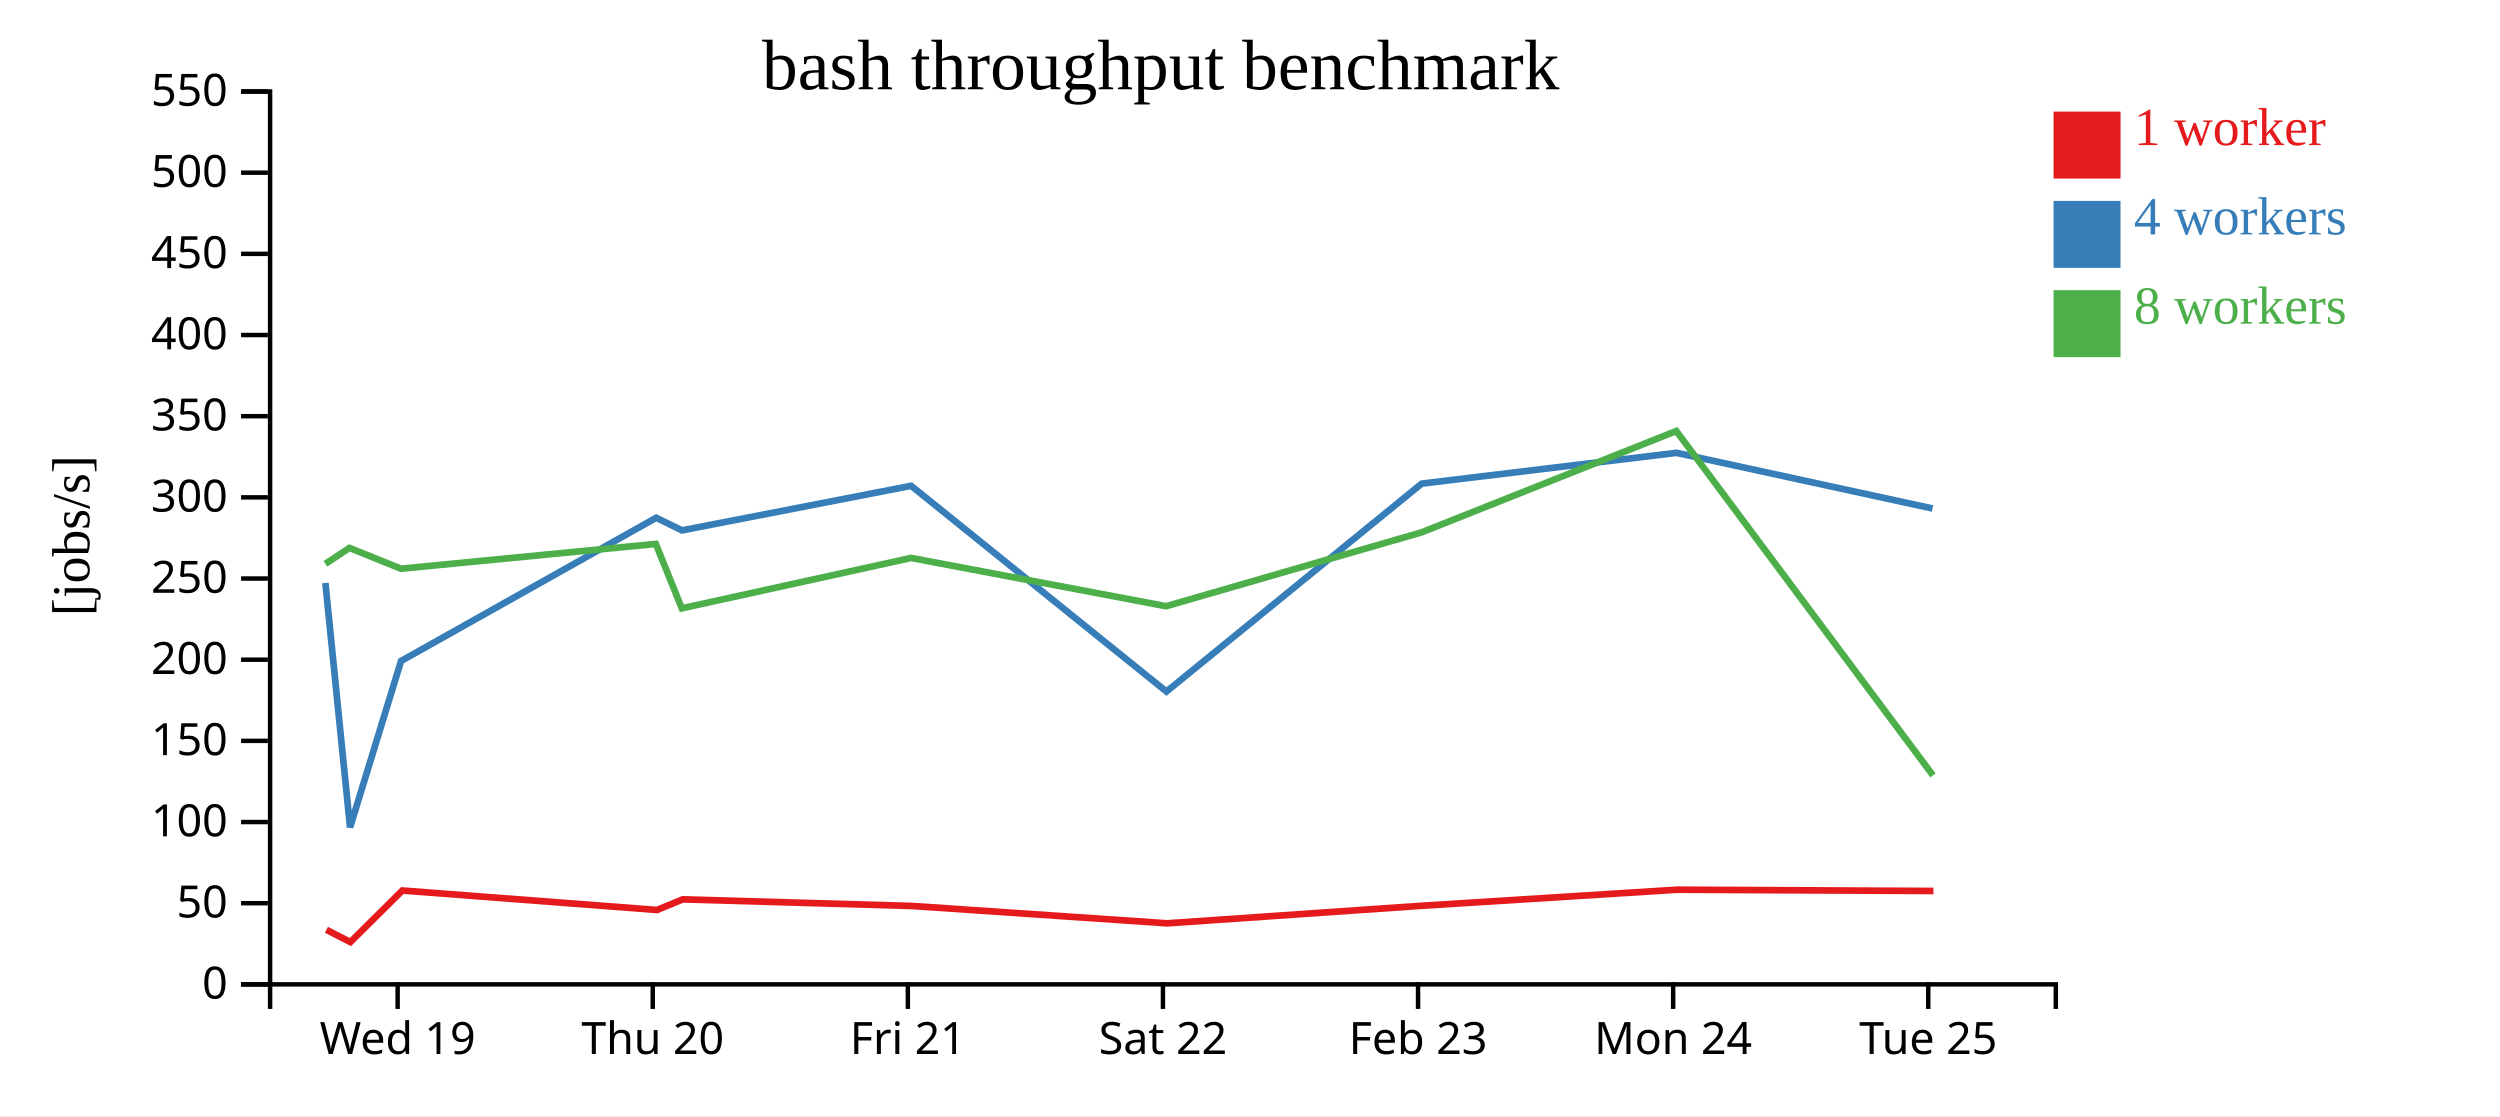
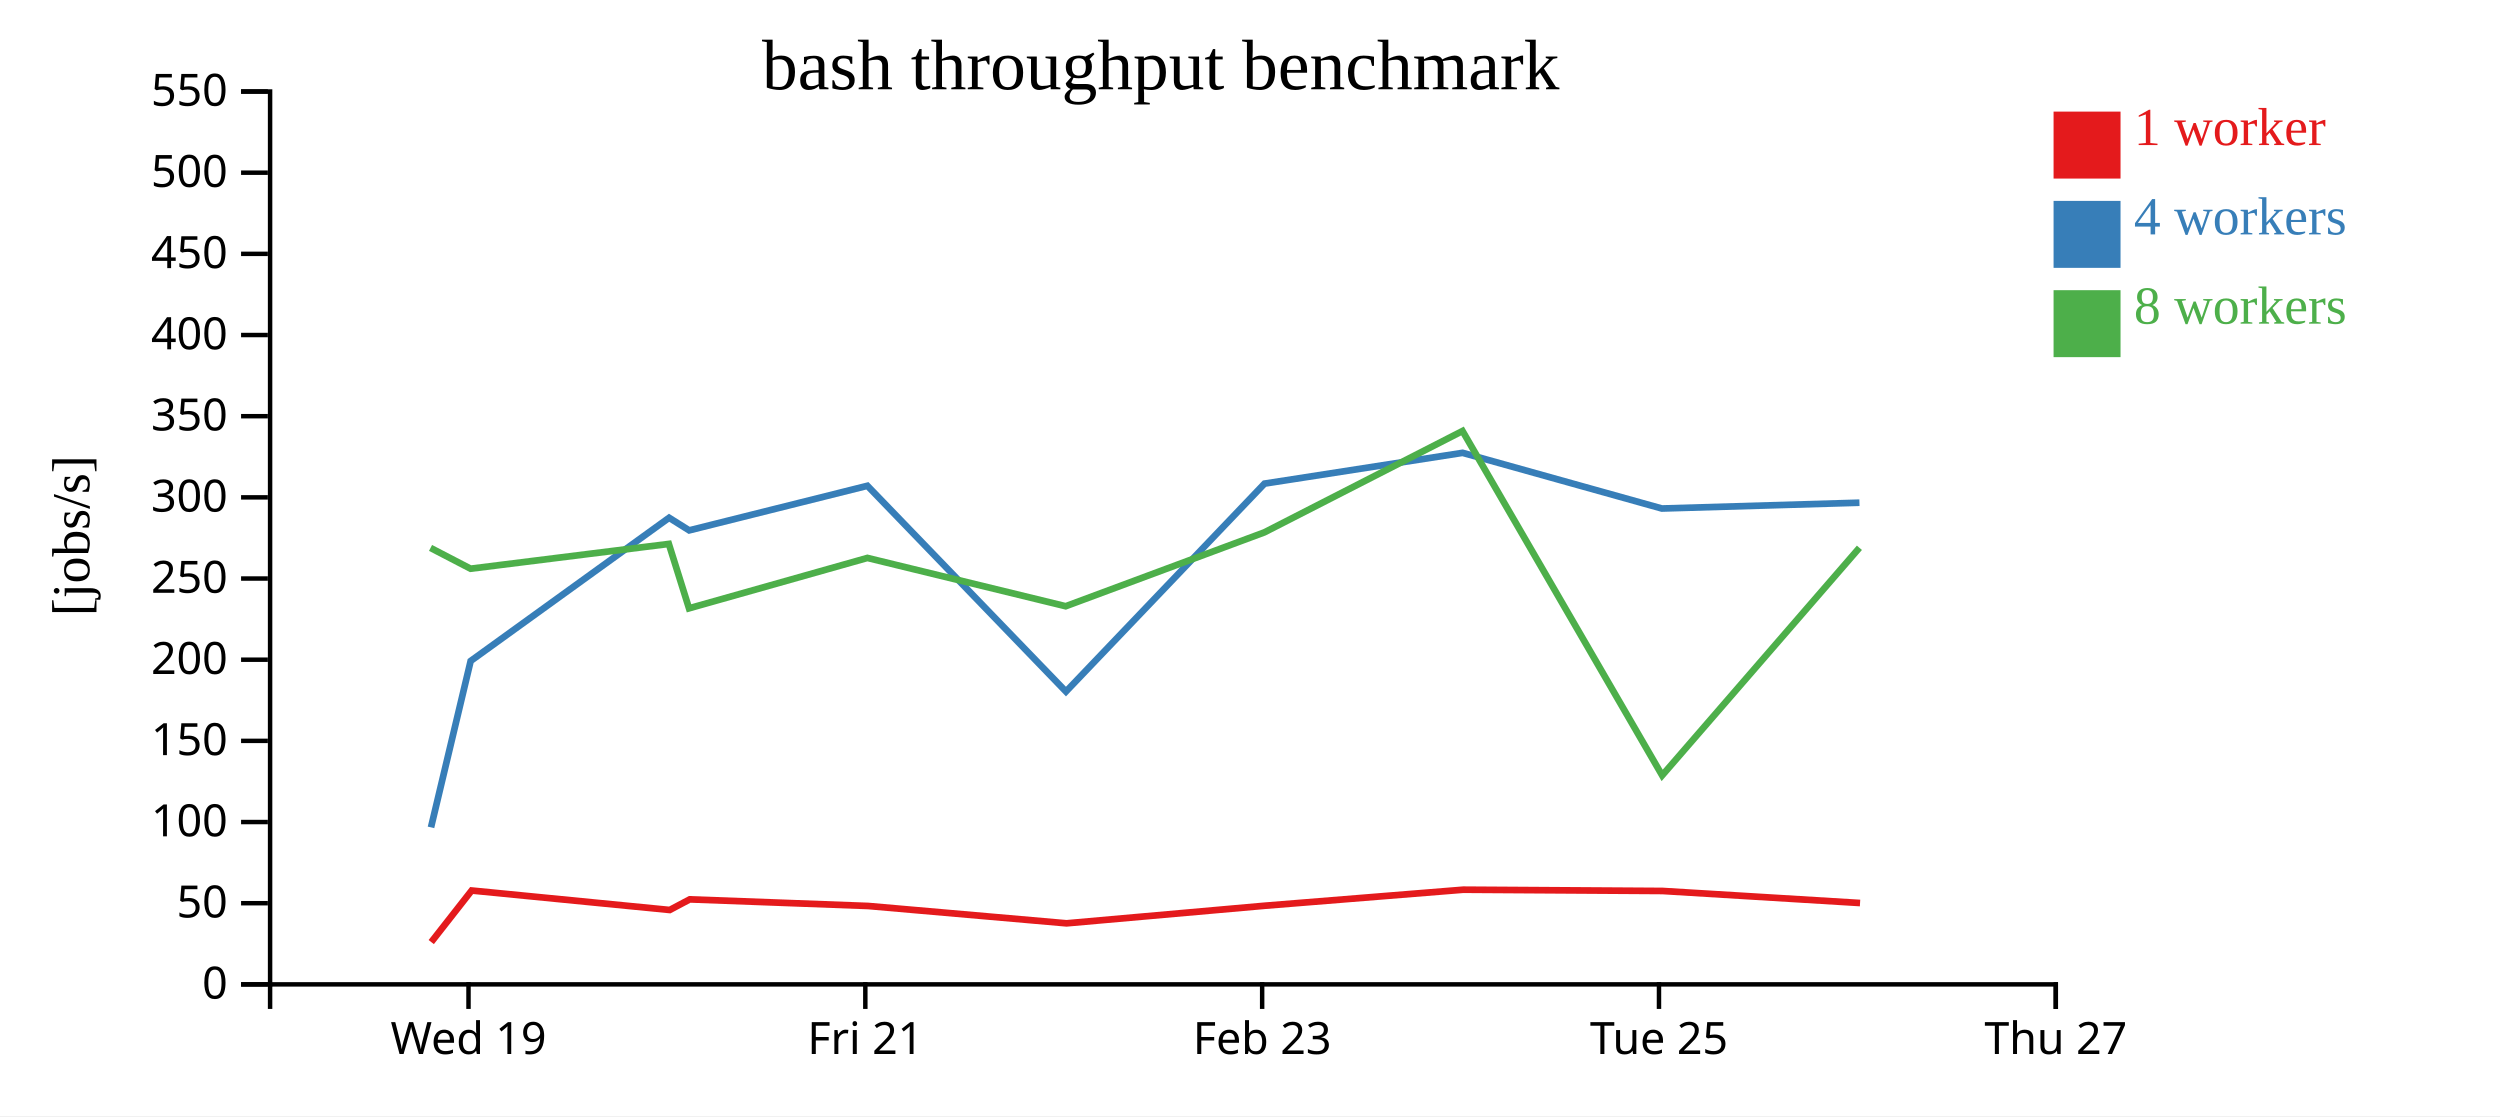
<svg xmlns="http://www.w3.org/2000/svg" width="560" height="250">
  <rect width="100%" height="100%" fill="white" />
  <g transform="translate(60,20)">
    <g transform="translate(0,200)" fill="none" font-size="10" font-family="sans-serif" text-anchor="middle">
      <path class="domain" stroke="currentColor" d="M0.5,6V0.5H400.5V6" />
-       <g class="tick" opacity="1" transform="translate(29.07143,0)">
+       <g class="tick" opacity="1" transform="translate(44.94444,0)">
        <line stroke="currentColor" y2="6" />
        <text fill="currentColor" y="9" dy="0.71em">Wed 19</text>
      </g>
-       <g class="tick" opacity="1" transform="translate(86.21429,0)">
-         <line stroke="currentColor" y2="6" />
-         <text fill="currentColor" y="9" dy="0.71em">Thu 20</text>
-       </g>
-       <g class="tick" opacity="1" transform="translate(143.3571,0)">
+       <g class="tick" opacity="1" transform="translate(133.8333,0)">
        <line stroke="currentColor" y2="6" />
        <text fill="currentColor" y="9" dy="0.71em">Fri 21</text>
      </g>
-       <g class="tick" opacity="1" transform="translate(200.5,0)">
-         <line stroke="currentColor" y2="6" />
-         <text fill="currentColor" y="9" dy="0.71em">Sat 22</text>
-       </g>
-       <g class="tick" opacity="1" transform="translate(257.6429,0)">
+       <g class="tick" opacity="1" transform="translate(222.7222,0)">
        <line stroke="currentColor" y2="6" />
        <text fill="currentColor" y="9" dy="0.71em">Feb 23</text>
      </g>
-       <g class="tick" opacity="1" transform="translate(314.7857,0)">
-         <line stroke="currentColor" y2="6" />
-         <text fill="currentColor" y="9" dy="0.71em">Mon 24</text>
-       </g>
-       <g class="tick" opacity="1" transform="translate(371.9286,0)">
+       <g class="tick" opacity="1" transform="translate(311.6111,0)">
        <line stroke="currentColor" y2="6" />
        <text fill="currentColor" y="9" dy="0.71em">Tue 25</text>
+       </g>
+       <g class="tick" opacity="1" transform="translate(400.5,0)">
+         <line stroke="currentColor" y2="6" />
+         <text fill="currentColor" y="9" dy="0.71em">Thu 27</text>
      </g>
    </g>
    <g fill="none" font-size="10" font-family="sans-serif" text-anchor="end">
      <path class="domain" stroke="currentColor" d="M-6,200.5H0.5V0.5H-6" />
      <g class="tick" opacity="1" transform="translate(0,200.5)">
        <line stroke="currentColor" x2="-6" />
        <text fill="currentColor" x="-9" dy="0.32em">0</text>
      </g>
      <g class="tick" opacity="1" transform="translate(0,182.3182)">
        <line stroke="currentColor" x2="-6" />
        <text fill="currentColor" x="-9" dy="0.32em">50</text>
      </g>
      <g class="tick" opacity="1" transform="translate(0,164.1364)">
        <line stroke="currentColor" x2="-6" />
        <text fill="currentColor" x="-9" dy="0.32em">100</text>
      </g>
      <g class="tick" opacity="1" transform="translate(0,145.9545)">
        <line stroke="currentColor" x2="-6" />
        <text fill="currentColor" x="-9" dy="0.32em">150</text>
      </g>
      <g class="tick" opacity="1" transform="translate(0,127.7727)">
        <line stroke="currentColor" x2="-6" />
        <text fill="currentColor" x="-9" dy="0.32em">200</text>
      </g>
      <g class="tick" opacity="1" transform="translate(0,109.5909)">
        <line stroke="currentColor" x2="-6" />
        <text fill="currentColor" x="-9" dy="0.32em">250</text>
      </g>
      <g class="tick" opacity="1" transform="translate(0,91.40909)">
        <line stroke="currentColor" x2="-6" />
        <text fill="currentColor" x="-9" dy="0.32em">300</text>
      </g>
      <g class="tick" opacity="1" transform="translate(0,73.22727)">
        <line stroke="currentColor" x2="-6" />
        <text fill="currentColor" x="-9" dy="0.32em">350</text>
      </g>
      <g class="tick" opacity="1" transform="translate(0,55.04545)">
        <line stroke="currentColor" x2="-6" />
        <text fill="currentColor" x="-9" dy="0.32em">400</text>
      </g>
      <g class="tick" opacity="1" transform="translate(0,36.86364)">
        <line stroke="currentColor" x2="-6" />
        <text fill="currentColor" x="-9" dy="0.32em">450</text>
      </g>
      <g class="tick" opacity="1" transform="translate(0,18.68182)">
        <line stroke="currentColor" x2="-6" />
        <text fill="currentColor" x="-9" dy="0.32em">500</text>
      </g>
      <g class="tick" opacity="1" transform="translate(0,0.5)">
        <line stroke="currentColor" x2="-6" />
        <text fill="currentColor" x="-9" dy="0.32em">550</text>
      </g>
    </g>
    <text text-anchor="middle" style="font-size: 12px" transform="rotate(-90)" y="-40" x="-100">[jobs/s]</text>
    <text text-anchor="middle" style="font-size: 16px" y="0" x="200">bash throughput benchmark</text>
-     <path class="line" fill="none" stroke="#e41a1c" stroke-width="1.5" d="M13.119,188.28L18.482,191.027L30.124,179.477L87.162,183.836L92.927,181.458L144.317,182.94L201.447,186.825L258.622,182.879L315.706,179.293L373.093,179.577" />
-     <path class="line" fill="none" stroke="#377eb8" stroke-width="1.5" d="M12.886,110.581L18.412,165.334L29.837,128.059L86.985,95.98L92.774,98.802L144.098,88.819L201.281,134.91L258.464,88.33L315.514,81.436L372.892,93.906" />
-     <path class="line" fill="none" stroke="#4daf4a" stroke-width="1.5" d="M12.893,106.291L18.282,102.732L29.807,107.389L86.908,101.839L92.724,116.264L144.095,104.977L201.203,115.796L258.438,99.246L315.488,76.545L372.987,153.692" />
+     <path class="line" fill="none" stroke="#e41a1c" stroke-width="1.5" d="M36.597,191.027L45.652,179.477L90.015,183.836L94.499,181.458L134.469,182.94L178.903,186.825L223.373,182.879L267.771,179.293L312.406,179.577L356.652,182.275" />
+     <path class="line" fill="none" stroke="#377eb8" stroke-width="1.5" d="M36.542,165.334L45.428,128.059L89.877,95.98L94.38,98.802L134.298,88.819L178.774,134.91L223.249,88.33L267.622,81.436L312.25,93.906L356.515,92.606" />
+     <path class="line" fill="none" stroke="#4daf4a" stroke-width="1.5" d="M36.441,102.732L45.405,107.389L89.817,101.839L94.341,116.264L134.296,104.977L178.714,115.796L223.229,99.246L267.602,76.545L312.323,153.692L356.509,102.706" />
    <rect class="dot" x="400" y="5" width="15" height="15" style="fill: #e41a1c;" />
    <rect class="dot" x="400" y="25" width="15" height="15" style="fill: #377eb8;" />
    <rect class="dot" x="400" y="45" width="15" height="15" style="fill: #4daf4a;" />
    <text class="label" x="418" y="12.5" style="fill: #e41a1c; alignment-baseline: middle;" text-anchor="left">1 worker</text>
    <text class="label" x="418" y="32.5" style="fill: #377eb8; alignment-baseline: middle;" text-anchor="left">4 workers</text>
    <text class="label" x="418" y="52.5" style="fill: #4daf4a; alignment-baseline: middle;" text-anchor="left">8 workers</text>
  </g>
</svg>
